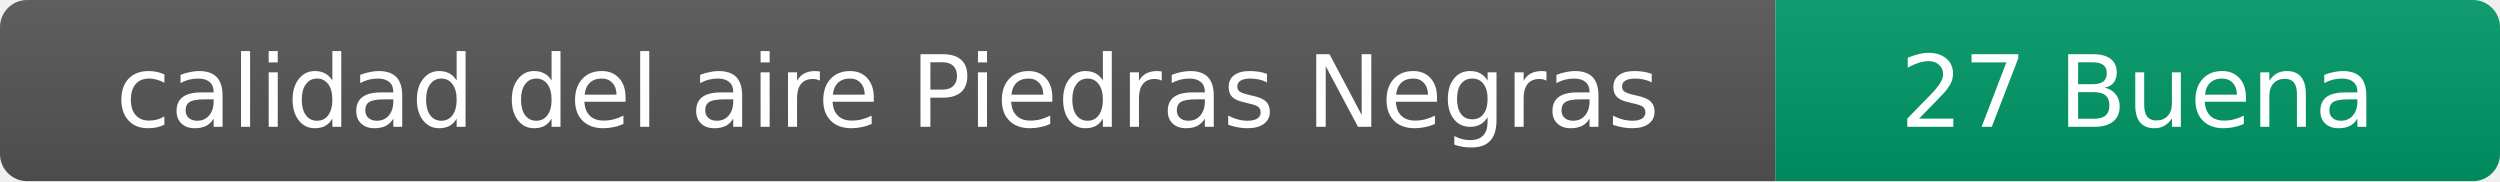
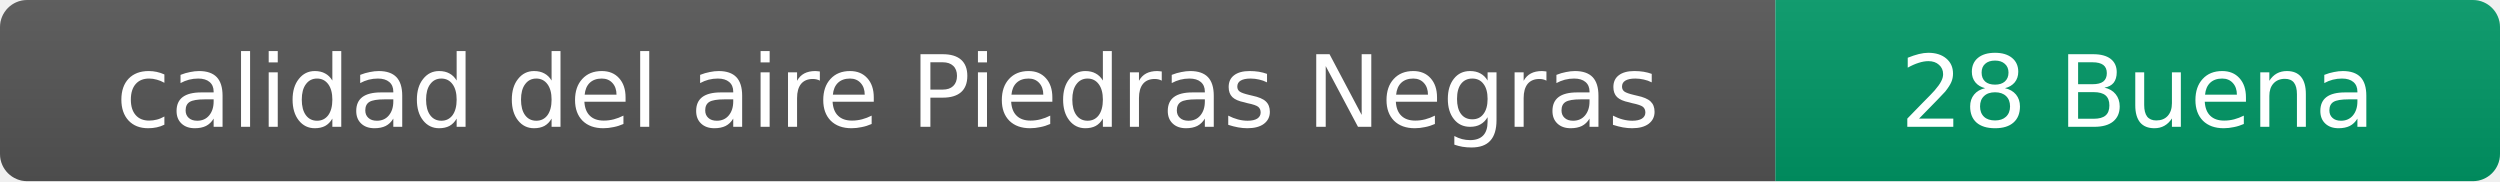
- <svg xmlns="http://www.w3.org/2000/svg" width="276" height="20" role="img" aria-label="calidad del aire: 27 Buena">
+ <svg xmlns="http://www.w3.org/2000/svg" width="276" height="20" role="img" aria-label="calidad del aire: 28 Buena">
  <linearGradient id="s" x2="0" y2="100%">
    <stop offset="0" stop-color="#bbb" stop-opacity=".1" />
    <stop offset="1" stop-opacity=".1" />
  </linearGradient>
  <clipPath id="r">
    <rect width="276" height="20" rx="3" fill="#fff" />
  </clipPath>
  <g clip-path="url(#r)">
    <rect width="196" height="20" fill="#555" />
    <rect x="196" width="80" height="20" fill="#009966" />
    <rect width="276" height="20" fill="url(#s)" />
  </g>
  <g fill="#fff" text-anchor="middle" font-family="Verdana,Geneva,DejaVu Sans,sans-serif" font-size="11">
    <text x="98" y="14">calidad del aire Piedras Negras</text>
-     <text x="236" y="14">27 Buena</text>
+     <text x="236" y="14">28 Buena</text>
  </g>
</svg>
